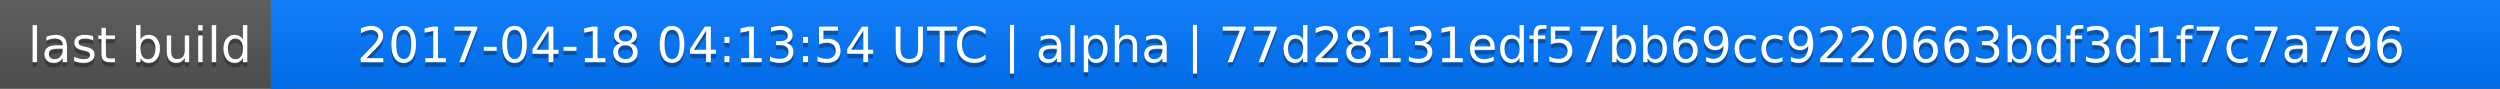
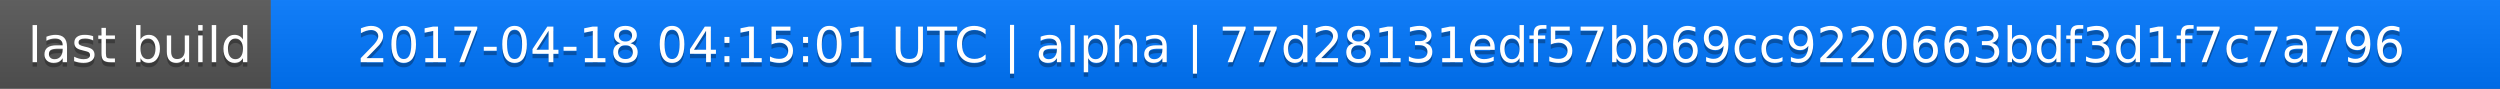
<svg xmlns="http://www.w3.org/2000/svg" width="563" height="20">
  <linearGradient id="a" x2="0" y2="100%">
    <stop offset="0" stop-color="#bbb" stop-opacity=".1" />
    <stop offset="1" stop-opacity=".1" />
  </linearGradient>
  <rect rx="0" width="563" height="20" fill="#555" />
  <rect rx="0" x="61" width="502" height="20" fill="#07f" />
  <path fill="#07f" d="M61 0h4v20h-4z" />
  <rect rx="0" width="563" height="20" fill="url(#a)" />
  <g fill="#fff" text-anchor="middle" font-family="DejaVu Sans,Verdana,Geneva,sans-serif" font-size="11">
    <text x="31.5" y="15" fill="#010101" fill-opacity=".3">last build</text>
    <text x="31.5" y="14">last build</text>
-     <text x="311" y="15" fill="#010101" fill-opacity=".3">2017-04-18 04:13:54 UTC | alpha | 77d28131edf57bb69cc9220663bdf3d1f7c7a796</text>
-     <text x="311" y="14">2017-04-18 04:13:54 UTC | alpha | 77d28131edf57bb69cc9220663bdf3d1f7c7a796</text>
+     <text x="311" y="15" fill="#010101" fill-opacity=".3">2017-04-18 04:15:01 UTC | alpha | 77d28131edf57bb69cc9220663bdf3d1f7c7a796</text>
+     <text x="311" y="14">2017-04-18 04:15:01 UTC | alpha | 77d28131edf57bb69cc9220663bdf3d1f7c7a796</text>
  </g>
</svg>
